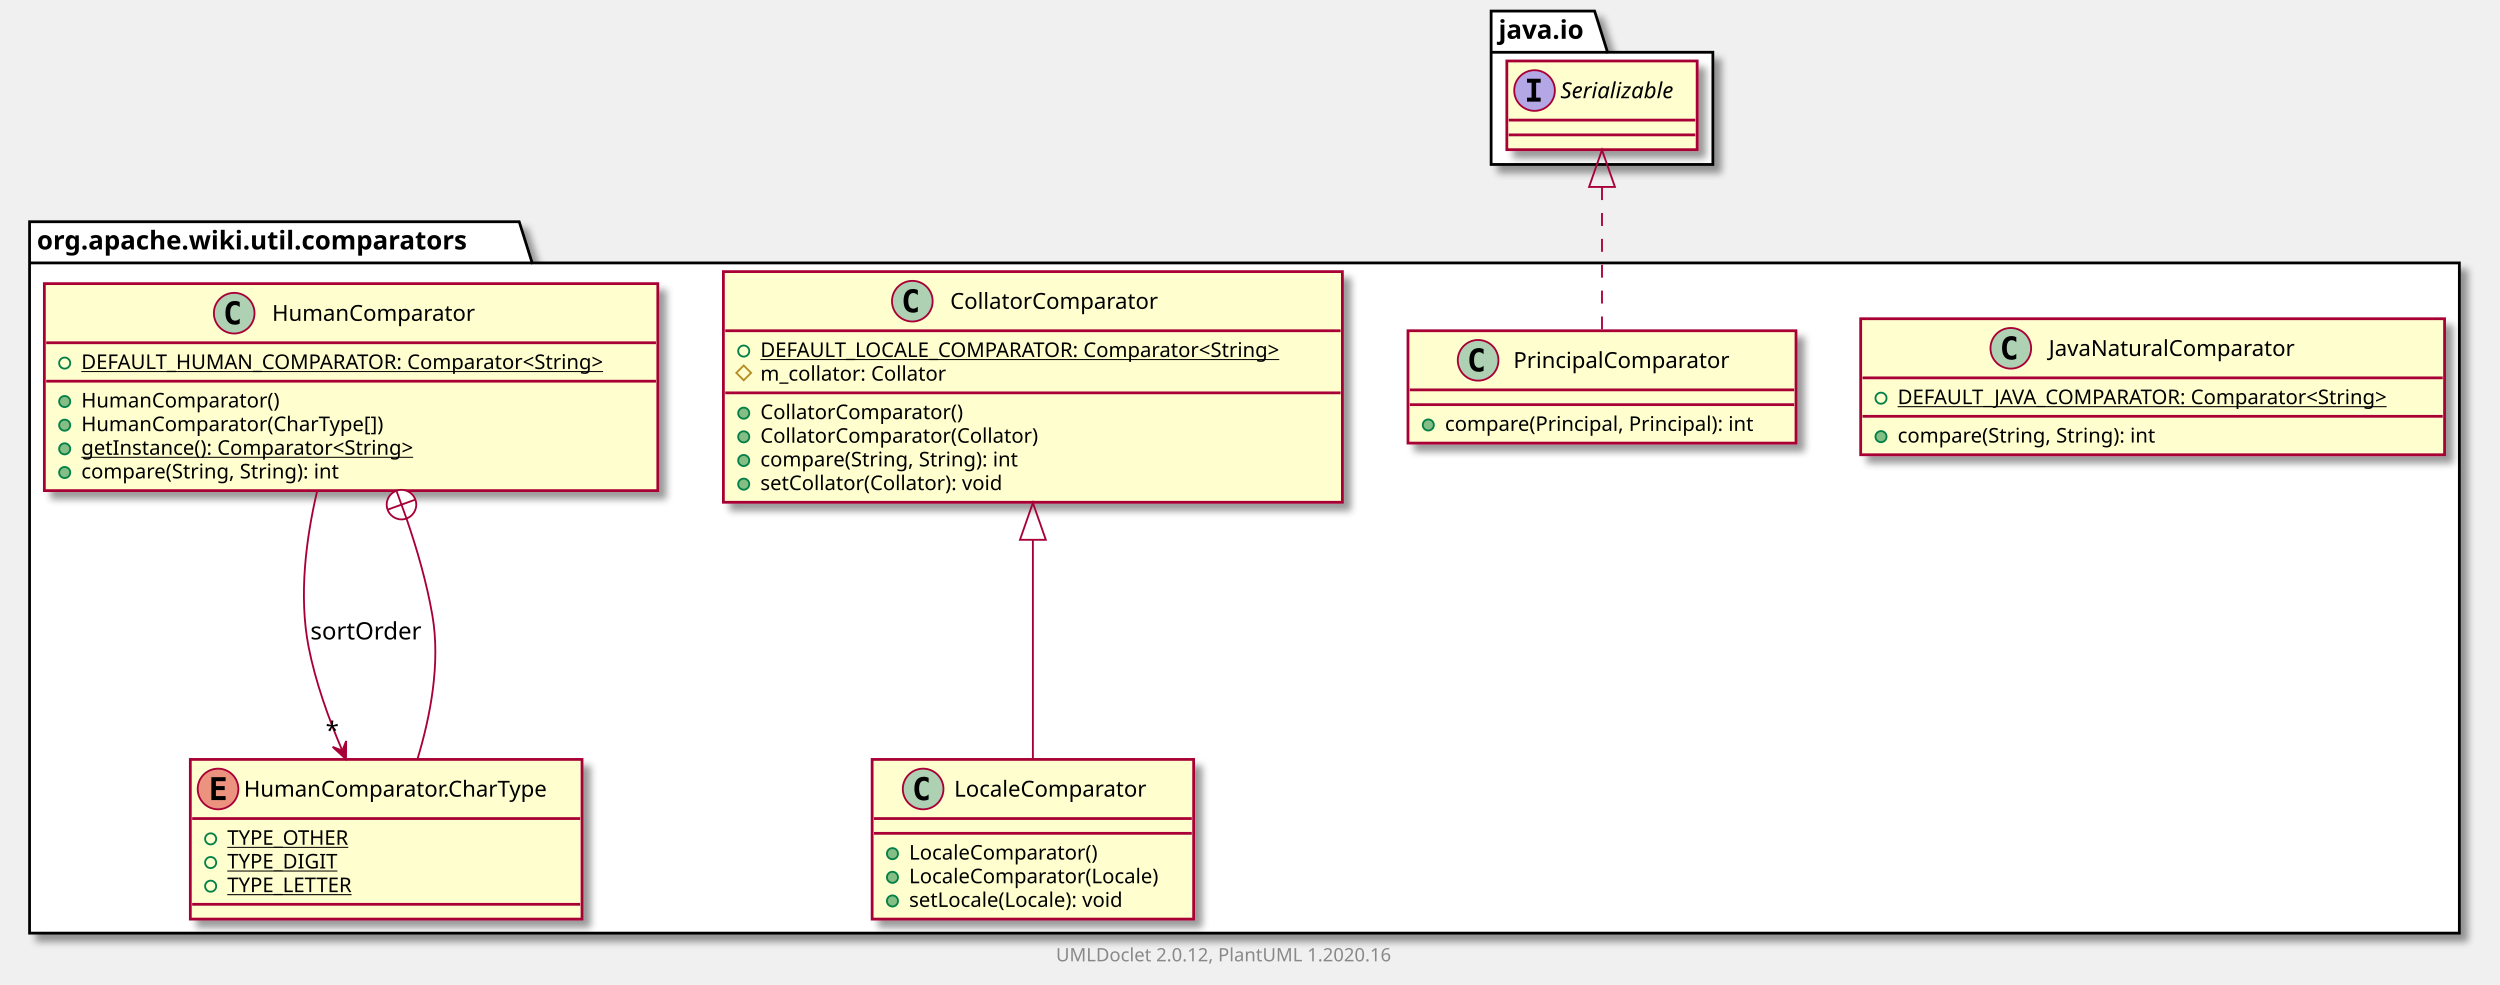
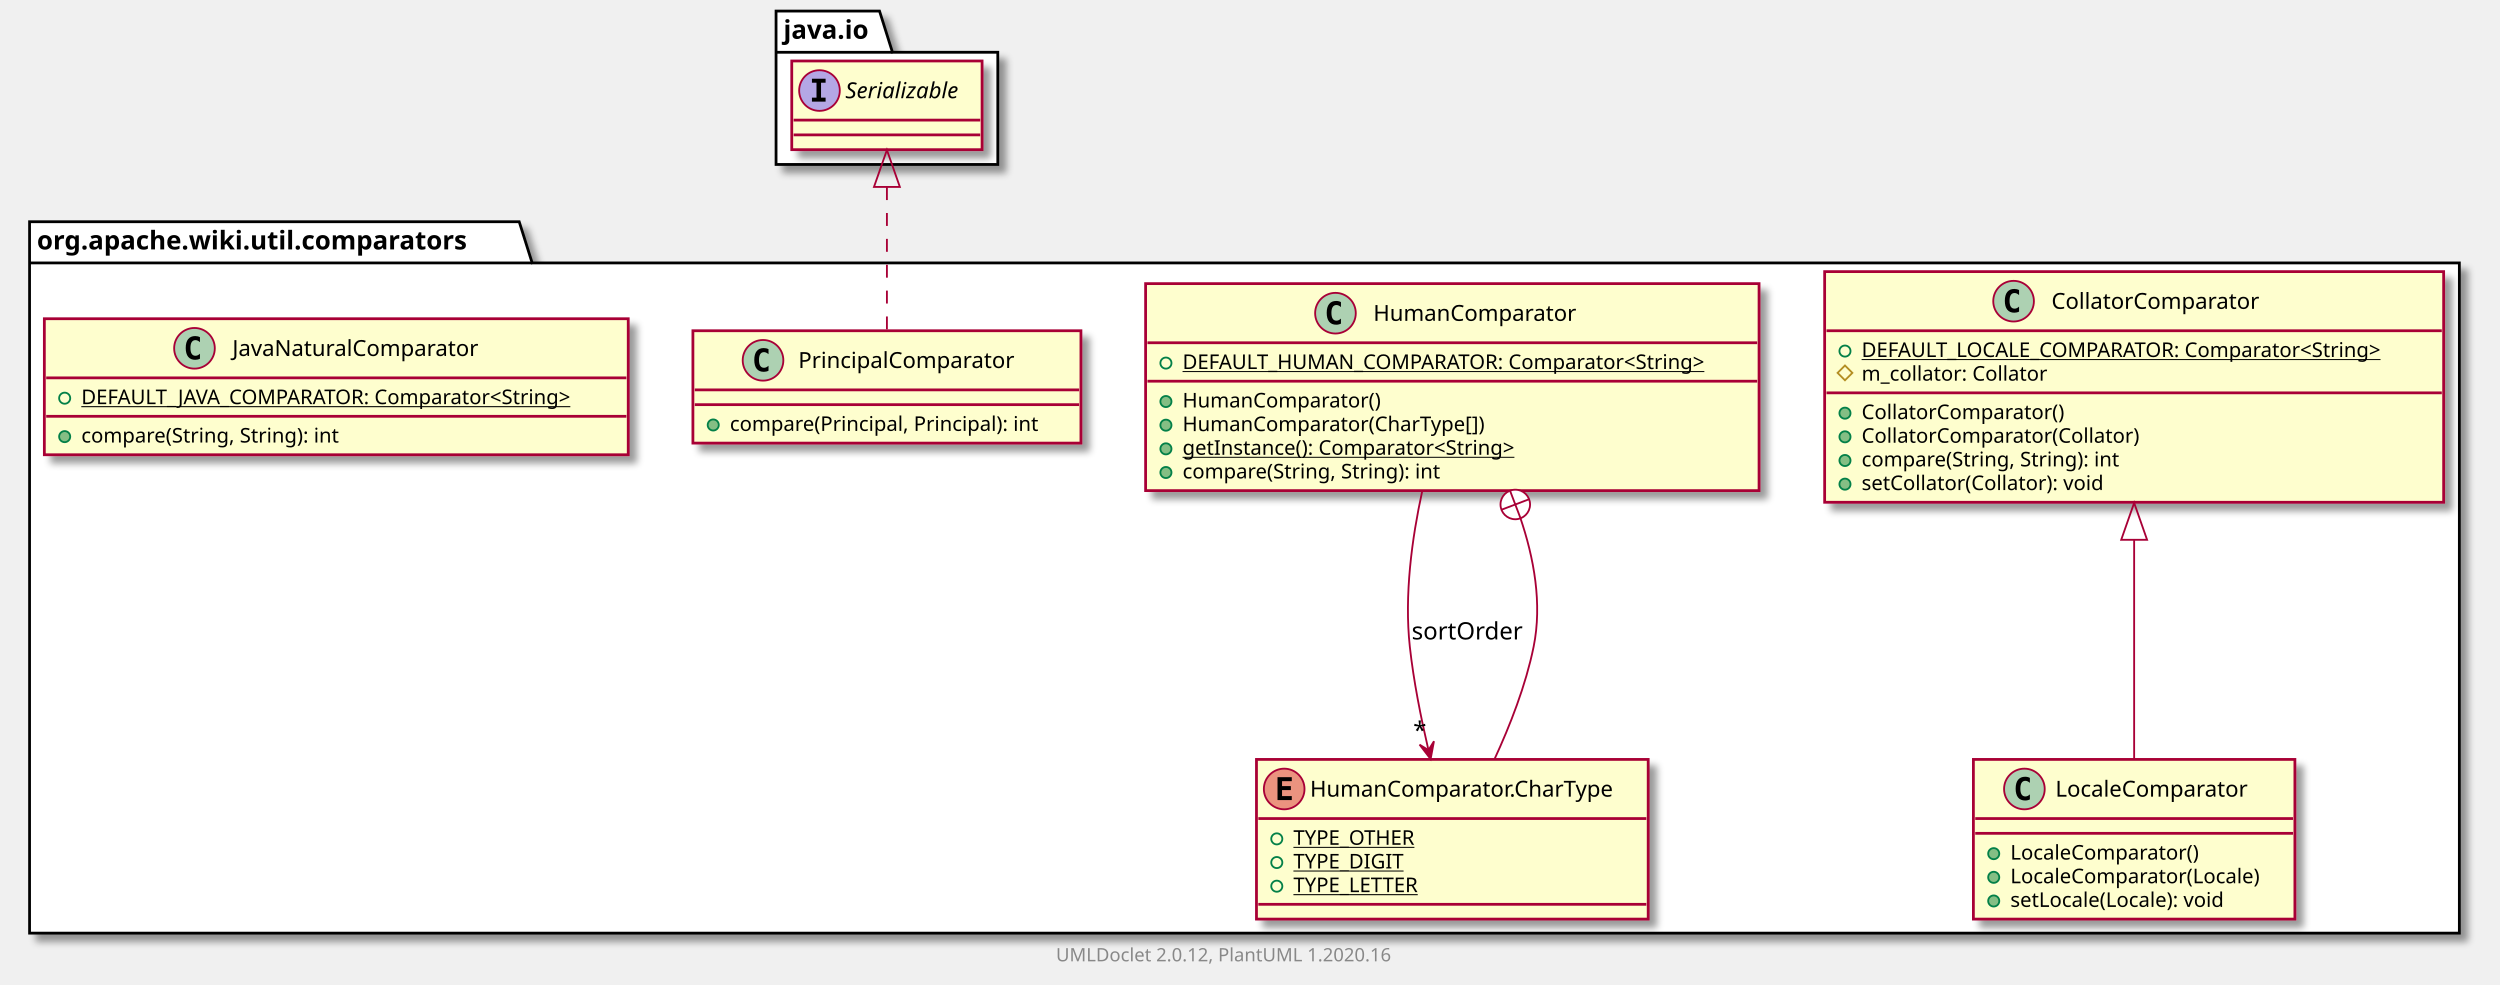
<svg xmlns="http://www.w3.org/2000/svg" xmlns:xlink="http://www.w3.org/1999/xlink" contentScriptType="application/ecmascript" contentStyleType="text/css" height="533px" preserveAspectRatio="none" style="width:1353px;height:533px;" version="1.1" viewBox="0 0 1353 533" width="1353px" zoomAndPan="magnify">
  <defs>
-     <filter height="300%" id="f3g9l62o36387" width="300%" x="-1" y="-1">
+     <filter height="300%" id="f1lh5ctjgemi2z" width="300%" x="-1" y="-1">
      <feGaussianBlur result="blurOut" stdDeviation="2.0" />
      <feColorMatrix in="blurOut" result="blurOut2" type="matrix" values="0 0 0 0 0 0 0 0 0 0 0 0 0 0 0 0 0 0 .4 0" />
      <feOffset dx="4.0" dy="4.0" in="blurOut2" result="blurOut3" />
      <feBlend in="SourceGraphic" in2="blurOut3" mode="normal" />
    </filter>
  </defs>
  <g>
-     <polygon fill="#FFFFFF" filter="url(#f3g9l62o36387)" points="16,120,281,120,288,142.297,1331,142.297,1331,505,16,505,16,120" style="stroke: #000000; stroke-width: 1.5;" />
+     <polygon fill="#FFFFFF" filter="url(#f1lh5ctjgemi2z)" points="16,120,281,120,288,142.297,1331,142.297,1331,505,16,505,16,120" style="stroke: #000000; stroke-width: 1.5;" />
    <line style="stroke: #000000; stroke-width: 1.5;" x1="16" x2="288" y1="142.297" y2="142.297" />
    <text fill="#000000" font-family="sans-serif" font-size="14" font-weight="bold" lengthAdjust="spacingAndGlyphs" textLength="259" x="20" y="134.995">org.apache.wiki.util.comparators</text>
-     <polygon fill="#FFFFFF" filter="url(#f3g9l62o36387)" points="807,6,863,6,870,28.297,927,28.297,927,89,807,89,807,6" style="stroke: #000000; stroke-width: 1.5;" />
-     <line style="stroke: #000000; stroke-width: 1.5;" x1="807" x2="870" y1="28.297" y2="28.297" />
-     <text fill="#000000" font-family="sans-serif" font-size="14" font-weight="bold" lengthAdjust="spacingAndGlyphs" textLength="50" x="811" y="20.995">java.io</text>
-     <a href="JavaNaturalComparator.html" target="_top" title="JavaNaturalComparator.html" xlink:actuate="onRequest" xlink:href="JavaNaturalComparator.html" xlink:show="new" xlink:title="JavaNaturalComparator.html" xlink:type="simple">
-       <rect codeLine="3" fill="#FEFECE" filter="url(#f3g9l62o36387)" height="73.609" id="org.apache.wiki.util.comparators.JavaNaturalComparator" style="stroke: #A80036; stroke-width: 1.5;" width="316" x="1007" y="172.5" />
-       <ellipse cx="1088.25" cy="188.5" fill="#ADD1B2" rx="11" ry="11" style="stroke: #A80036; stroke-width: 1.0;" />
-       <path d="M1091.219,194.141 Q1090.641,194.438 1090,194.578 Q1089.359,194.734 1088.656,194.734 Q1086.156,194.734 1084.828,193.094 Q1083.516,191.438 1083.516,188.312 Q1083.516,185.188 1084.828,183.531 Q1086.156,181.875 1088.656,181.875 Q1089.359,181.875 1090,182.031 Q1090.656,182.188 1091.219,182.484 L1091.219,185.203 Q1090.594,184.625 1090,184.359 Q1089.406,184.078 1088.781,184.078 Q1087.438,184.078 1086.75,185.156 Q1086.062,186.219 1086.062,188.312 Q1086.062,190.406 1086.75,191.484 Q1087.438,192.547 1088.781,192.547 Q1089.406,192.547 1090,192.281 Q1090.594,192 1091.219,191.422 L1091.219,194.141 Z " />
-       <text fill="#000000" font-family="sans-serif" font-size="12" lengthAdjust="spacingAndGlyphs" textLength="145" x="1108.75" y="192.654">JavaNaturalComparator</text>
-       <line style="stroke: #A80036; stroke-width: 1.5;" x1="1008" x2="1322" y1="204.5" y2="204.5" />
-       <ellipse cx="1018" cy="215.5" fill="none" rx="3" ry="3" style="stroke: #038048; stroke-width: 1.0;" />
-       <text fill="#000000" font-family="sans-serif" font-size="11" lengthAdjust="spacingAndGlyphs" text-decoration="underline" textLength="290" x="1027" y="218.71">DEFAULT_JAVA_COMPARATOR: Comparator&lt;String&gt;</text>
-       <line style="stroke: #A80036; stroke-width: 1.5;" x1="1008" x2="1322" y1="225.305" y2="225.305" />
-       <ellipse cx="1018" cy="236.305" fill="#84BE84" rx="3" ry="3" style="stroke: #038048; stroke-width: 1.0;" />
-       <text fill="#000000" font-family="sans-serif" font-size="11" lengthAdjust="spacingAndGlyphs" textLength="156" x="1027" y="239.515">compare(String, String): int</text>
+     <polygon fill="#FFFFFF" filter="url(#f1lh5ctjgemi2z)" points="420,6,476,6,483,28.297,540,28.297,540,89,420,89,420,6" style="stroke: #000000; stroke-width: 1.5;" />
+     <line style="stroke: #000000; stroke-width: 1.5;" x1="420" x2="483" y1="28.297" y2="28.297" />
+     <text fill="#000000" font-family="sans-serif" font-size="14" font-weight="bold" lengthAdjust="spacingAndGlyphs" textLength="50" x="424" y="20.995">java.io</text>
+     <a href="CollatorComparator.html" target="_top" title="CollatorComparator.html" xlink:actuate="onRequest" xlink:href="CollatorComparator.html" xlink:show="new" xlink:title="CollatorComparator.html" xlink:type="simple">
+       <rect codeLine="3" fill="#FEFECE" filter="url(#f1lh5ctjgemi2z)" height="124.828" id="org.apache.wiki.util.comparators.CollatorComparator" style="stroke: #A80036; stroke-width: 1.5;" width="335" x="987.5" y="147" />
+       <ellipse cx="1089.75" cy="163" fill="#ADD1B2" rx="11" ry="11" style="stroke: #A80036; stroke-width: 1.0;" />
+       <path d="M1092.719,168.641 Q1092.141,168.938 1091.5,169.078 Q1090.859,169.234 1090.156,169.234 Q1087.656,169.234 1086.328,167.594 Q1085.016,165.938 1085.016,162.812 Q1085.016,159.688 1086.328,158.031 Q1087.656,156.375 1090.156,156.375 Q1090.859,156.375 1091.5,156.531 Q1092.156,156.688 1092.719,156.984 L1092.719,159.703 Q1092.094,159.125 1091.5,158.859 Q1090.906,158.578 1090.281,158.578 Q1088.938,158.578 1088.25,159.656 Q1087.562,160.719 1087.562,162.812 Q1087.562,164.906 1088.25,165.984 Q1088.938,167.047 1090.281,167.047 Q1090.906,167.047 1091.5,166.781 Q1092.094,166.5 1092.719,165.922 L1092.719,168.641 Z " />
+       <text fill="#000000" font-family="sans-serif" font-size="12" lengthAdjust="spacingAndGlyphs" textLength="122" x="1110.25" y="167.154">CollatorComparator</text>
+       <line style="stroke: #A80036; stroke-width: 1.5;" x1="988.5" x2="1321.5" y1="179" y2="179" />
+       <ellipse cx="998.5" cy="190" fill="none" rx="3" ry="3" style="stroke: #038048; stroke-width: 1.0;" />
+       <text fill="#000000" font-family="sans-serif" font-size="11" lengthAdjust="spacingAndGlyphs" text-decoration="underline" textLength="309" x="1007.5" y="193.21">DEFAULT_LOCALE_COMPARATOR: Comparator&lt;String&gt;</text>
+       <polygon fill="none" points="998.5,197.805,1002.5,201.805,998.5,205.805,994.5,201.805" style="stroke: #B38D22; stroke-width: 1.0;" />
+       <text fill="#000000" font-family="sans-serif" font-size="11" lengthAdjust="spacingAndGlyphs" textLength="111" x="1007.5" y="206.015">m_collator: Collator</text>
+       <line style="stroke: #A80036; stroke-width: 1.5;" x1="988.5" x2="1321.5" y1="212.609" y2="212.609" />
+       <ellipse cx="998.5" cy="223.609" fill="#84BE84" rx="3" ry="3" style="stroke: #038048; stroke-width: 1.0;" />
+       <text fill="#000000" font-family="sans-serif" font-size="11" lengthAdjust="spacingAndGlyphs" textLength="120" x="1007.5" y="226.82">CollatorComparator()</text>
+       <ellipse cx="998.5" cy="236.414" fill="#84BE84" rx="3" ry="3" style="stroke: #038048; stroke-width: 1.0;" />
+       <text fill="#000000" font-family="sans-serif" font-size="11" lengthAdjust="spacingAndGlyphs" textLength="164" x="1007.5" y="239.625">CollatorComparator(Collator)</text>
+       <ellipse cx="998.5" cy="249.219" fill="#84BE84" rx="3" ry="3" style="stroke: #038048; stroke-width: 1.0;" />
+       <text fill="#000000" font-family="sans-serif" font-size="11" lengthAdjust="spacingAndGlyphs" textLength="156" x="1007.5" y="252.429">compare(String, String): int</text>
+       <ellipse cx="998.5" cy="262.023" fill="#84BE84" rx="3" ry="3" style="stroke: #038048; stroke-width: 1.0;" />
+       <text fill="#000000" font-family="sans-serif" font-size="11" lengthAdjust="spacingAndGlyphs" textLength="145" x="1007.5" y="265.234">setCollator(Collator): void</text>
+     </a>
+     <a href="HumanComparator.html" target="_top" title="HumanComparator.html" xlink:actuate="onRequest" xlink:href="HumanComparator.html" xlink:show="new" xlink:title="HumanComparator.html" xlink:type="simple">
+       <rect codeLine="12" fill="#FEFECE" filter="url(#f1lh5ctjgemi2z)" height="112.023" id="org.apache.wiki.util.comparators.HumanComparator" style="stroke: #A80036; stroke-width: 1.5;" width="332" x="620" y="153.5" />
+       <ellipse cx="722.75" cy="169.5" fill="#ADD1B2" rx="11" ry="11" style="stroke: #A80036; stroke-width: 1.0;" />
+       <path d="M725.719,175.141 Q725.141,175.438 724.5,175.578 Q723.859,175.734 723.156,175.734 Q720.656,175.734 719.328,174.094 Q718.016,172.438 718.016,169.312 Q718.016,166.188 719.328,164.531 Q720.656,162.875 723.156,162.875 Q723.859,162.875 724.5,163.031 Q725.156,163.188 725.719,163.484 L725.719,166.203 Q725.094,165.625 724.5,165.359 Q723.906,165.078 723.281,165.078 Q721.938,165.078 721.25,166.156 Q720.562,167.219 720.562,169.312 Q720.562,171.406 721.25,172.484 Q721.938,173.547 723.281,173.547 Q723.906,173.547 724.5,173.281 Q725.094,173 725.719,172.422 L725.719,175.141 Z " />
+       <text fill="#000000" font-family="sans-serif" font-size="12" lengthAdjust="spacingAndGlyphs" textLength="118" x="743.25" y="173.654">HumanComparator</text>
+       <line style="stroke: #A80036; stroke-width: 1.5;" x1="621" x2="951" y1="185.5" y2="185.5" />
+       <ellipse cx="631" cy="196.5" fill="none" rx="3" ry="3" style="stroke: #038048; stroke-width: 1.0;" />
+       <text fill="#000000" font-family="sans-serif" font-size="11" lengthAdjust="spacingAndGlyphs" text-decoration="underline" textLength="306" x="640" y="199.71">DEFAULT_HUMAN_COMPARATOR: Comparator&lt;String&gt;</text>
+       <line style="stroke: #A80036; stroke-width: 1.5;" x1="621" x2="951" y1="206.305" y2="206.305" />
+       <ellipse cx="631" cy="217.305" fill="#84BE84" rx="3" ry="3" style="stroke: #038048; stroke-width: 1.0;" />
+       <text fill="#000000" font-family="sans-serif" font-size="11" lengthAdjust="spacingAndGlyphs" textLength="116" x="640" y="220.515">HumanComparator()</text>
+       <ellipse cx="631" cy="230.109" fill="#84BE84" rx="3" ry="3" style="stroke: #038048; stroke-width: 1.0;" />
+       <text fill="#000000" font-family="sans-serif" font-size="11" lengthAdjust="spacingAndGlyphs" textLength="178" x="640" y="233.32">HumanComparator(CharType[])</text>
+       <ellipse cx="631" cy="242.914" fill="#84BE84" rx="3" ry="3" style="stroke: #038048; stroke-width: 1.0;" />
+       <text fill="#000000" font-family="sans-serif" font-size="11" lengthAdjust="spacingAndGlyphs" text-decoration="underline" textLength="202" x="640" y="246.125">getInstance(): Comparator&lt;String&gt;</text>
+       <ellipse cx="631" cy="255.719" fill="#84BE84" rx="3" ry="3" style="stroke: #038048; stroke-width: 1.0;" />
+       <text fill="#000000" font-family="sans-serif" font-size="11" lengthAdjust="spacingAndGlyphs" textLength="156" x="640" y="258.929">compare(String, String): int</text>
+     </a>
+     <a href="HumanComparator.CharType.html" target="_top" title="HumanComparator.CharType.html" xlink:actuate="onRequest" xlink:href="HumanComparator.CharType.html" xlink:show="new" xlink:title="HumanComparator.CharType.html" xlink:type="simple">
+       <rect codeLine="20" fill="#FEFECE" filter="url(#f1lh5ctjgemi2z)" height="86.414" id="org.apache.wiki.util.comparators.HumanComparator.CharType" style="stroke: #A80036; stroke-width: 1.5;" width="212" x="680" y="411" />
+       <ellipse cx="695" cy="427" fill="#EB937F" rx="11" ry="11" style="stroke: #A80036; stroke-width: 1.0;" />
+       <path d="M699.109,433 L691.391,433 L691.391,420.609 L699.109,420.609 L699.109,422.766 L693.844,422.766 L693.844,425.438 L698.609,425.438 L698.609,427.594 L693.844,427.594 L693.844,430.844 L699.109,430.844 L699.109,433 Z " />
+       <text fill="#000000" font-family="sans-serif" font-size="12" lengthAdjust="spacingAndGlyphs" textLength="180" x="709" y="431.154">HumanComparator.CharType</text>
+       <line style="stroke: #A80036; stroke-width: 1.5;" x1="681" x2="891" y1="443" y2="443" />
+       <ellipse cx="691" cy="454" fill="none" rx="3" ry="3" style="stroke: #038048; stroke-width: 1.0;" />
+       <text fill="#000000" font-family="sans-serif" font-size="11" lengthAdjust="spacingAndGlyphs" text-decoration="underline" textLength="72" x="700" y="457.21">TYPE_OTHER</text>
+       <ellipse cx="691" cy="466.805" fill="none" rx="3" ry="3" style="stroke: #038048; stroke-width: 1.0;" />
+       <text fill="#000000" font-family="sans-serif" font-size="11" lengthAdjust="spacingAndGlyphs" text-decoration="underline" textLength="64" x="700" y="470.015">TYPE_DIGIT</text>
+       <ellipse cx="691" cy="479.609" fill="none" rx="3" ry="3" style="stroke: #038048; stroke-width: 1.0;" />
+       <text fill="#000000" font-family="sans-serif" font-size="11" lengthAdjust="spacingAndGlyphs" text-decoration="underline" textLength="75" x="700" y="482.82">TYPE_LETTER</text>
+       <line style="stroke: #A80036; stroke-width: 1.5;" x1="681" x2="891" y1="489.414" y2="489.414" />
    </a>
    <a href="PrincipalComparator.html" target="_top" title="PrincipalComparator.html" xlink:actuate="onRequest" xlink:href="PrincipalComparator.html" xlink:show="new" xlink:title="PrincipalComparator.html" xlink:type="simple">
-       <rect codeLine="8" fill="#FEFECE" filter="url(#f3g9l62o36387)" height="60.805" id="org.apache.wiki.util.comparators.PrincipalComparator" style="stroke: #A80036; stroke-width: 1.5;" width="210" x="762" y="179" />
-       <ellipse cx="799.95" cy="195" fill="#ADD1B2" rx="11" ry="11" style="stroke: #A80036; stroke-width: 1.0;" />
-       <path d="M802.919,200.641 Q802.341,200.938 801.7,201.078 Q801.059,201.234 800.356,201.234 Q797.856,201.234 796.528,199.594 Q795.216,197.938 795.216,194.812 Q795.216,191.688 796.528,190.031 Q797.856,188.375 800.356,188.375 Q801.059,188.375 801.7,188.531 Q802.356,188.688 802.919,188.984 L802.919,191.703 Q802.294,191.125 801.7,190.859 Q801.106,190.578 800.481,190.578 Q799.138,190.578 798.45,191.656 Q797.763,192.719 797.763,194.812 Q797.763,196.906 798.45,197.984 Q799.138,199.047 800.481,199.047 Q801.106,199.047 801.7,198.781 Q802.294,198.5 802.919,197.922 L802.919,200.641 Z " />
-       <text fill="#000000" font-family="sans-serif" font-size="12" lengthAdjust="spacingAndGlyphs" textLength="127" x="819.05" y="199.154">PrincipalComparator</text>
-       <line style="stroke: #A80036; stroke-width: 1.5;" x1="763" x2="971" y1="211" y2="211" />
-       <line style="stroke: #A80036; stroke-width: 1.5;" x1="763" x2="971" y1="219" y2="219" />
-       <ellipse cx="773" cy="230" fill="#84BE84" rx="3" ry="3" style="stroke: #038048; stroke-width: 1.0;" />
-       <text fill="#000000" font-family="sans-serif" font-size="11" lengthAdjust="spacingAndGlyphs" textLength="184" x="782" y="233.21">compare(Principal, Principal): int</text>
-     </a>
-     <a href="CollatorComparator.html" target="_top" title="CollatorComparator.html" xlink:actuate="onRequest" xlink:href="CollatorComparator.html" xlink:show="new" xlink:title="CollatorComparator.html" xlink:type="simple">
-       <rect codeLine="12" fill="#FEFECE" filter="url(#f3g9l62o36387)" height="124.828" id="org.apache.wiki.util.comparators.CollatorComparator" style="stroke: #A80036; stroke-width: 1.5;" width="335" x="391.5" y="147" />
-       <ellipse cx="493.75" cy="163" fill="#ADD1B2" rx="11" ry="11" style="stroke: #A80036; stroke-width: 1.0;" />
-       <path d="M496.719,168.641 Q496.141,168.938 495.5,169.078 Q494.859,169.234 494.156,169.234 Q491.656,169.234 490.328,167.594 Q489.016,165.938 489.016,162.812 Q489.016,159.688 490.328,158.031 Q491.656,156.375 494.156,156.375 Q494.859,156.375 495.5,156.531 Q496.156,156.688 496.719,156.984 L496.719,159.703 Q496.094,159.125 495.5,158.859 Q494.906,158.578 494.281,158.578 Q492.938,158.578 492.25,159.656 Q491.562,160.719 491.562,162.812 Q491.562,164.906 492.25,165.984 Q492.938,167.047 494.281,167.047 Q494.906,167.047 495.5,166.781 Q496.094,166.5 496.719,165.922 L496.719,168.641 Z " />
-       <text fill="#000000" font-family="sans-serif" font-size="12" lengthAdjust="spacingAndGlyphs" textLength="122" x="514.25" y="167.154">CollatorComparator</text>
-       <line style="stroke: #A80036; stroke-width: 1.5;" x1="392.5" x2="725.5" y1="179" y2="179" />
-       <ellipse cx="402.5" cy="190" fill="none" rx="3" ry="3" style="stroke: #038048; stroke-width: 1.0;" />
-       <text fill="#000000" font-family="sans-serif" font-size="11" lengthAdjust="spacingAndGlyphs" text-decoration="underline" textLength="309" x="411.5" y="193.21">DEFAULT_LOCALE_COMPARATOR: Comparator&lt;String&gt;</text>
-       <polygon fill="none" points="402.5,197.805,406.5,201.805,402.5,205.805,398.5,201.805" style="stroke: #B38D22; stroke-width: 1.0;" />
-       <text fill="#000000" font-family="sans-serif" font-size="11" lengthAdjust="spacingAndGlyphs" textLength="111" x="411.5" y="206.015">m_collator: Collator</text>
-       <line style="stroke: #A80036; stroke-width: 1.5;" x1="392.5" x2="725.5" y1="212.609" y2="212.609" />
-       <ellipse cx="402.5" cy="223.609" fill="#84BE84" rx="3" ry="3" style="stroke: #038048; stroke-width: 1.0;" />
-       <text fill="#000000" font-family="sans-serif" font-size="11" lengthAdjust="spacingAndGlyphs" textLength="120" x="411.5" y="226.82">CollatorComparator()</text>
-       <ellipse cx="402.5" cy="236.414" fill="#84BE84" rx="3" ry="3" style="stroke: #038048; stroke-width: 1.0;" />
-       <text fill="#000000" font-family="sans-serif" font-size="11" lengthAdjust="spacingAndGlyphs" textLength="164" x="411.5" y="239.625">CollatorComparator(Collator)</text>
-       <ellipse cx="402.5" cy="249.219" fill="#84BE84" rx="3" ry="3" style="stroke: #038048; stroke-width: 1.0;" />
-       <text fill="#000000" font-family="sans-serif" font-size="11" lengthAdjust="spacingAndGlyphs" textLength="156" x="411.5" y="252.429">compare(String, String): int</text>
-       <ellipse cx="402.5" cy="262.023" fill="#84BE84" rx="3" ry="3" style="stroke: #038048; stroke-width: 1.0;" />
-       <text fill="#000000" font-family="sans-serif" font-size="11" lengthAdjust="spacingAndGlyphs" textLength="145" x="411.5" y="265.234">setCollator(Collator): void</text>
+       <rect codeLine="26" fill="#FEFECE" filter="url(#f1lh5ctjgemi2z)" height="60.805" id="org.apache.wiki.util.comparators.PrincipalComparator" style="stroke: #A80036; stroke-width: 1.5;" width="210" x="375" y="179" />
+       <ellipse cx="412.95" cy="195" fill="#ADD1B2" rx="11" ry="11" style="stroke: #A80036; stroke-width: 1.0;" />
+       <path d="M415.919,200.641 Q415.341,200.938 414.7,201.078 Q414.059,201.234 413.356,201.234 Q410.856,201.234 409.528,199.594 Q408.216,197.938 408.216,194.812 Q408.216,191.688 409.528,190.031 Q410.856,188.375 413.356,188.375 Q414.059,188.375 414.7,188.531 Q415.356,188.688 415.919,188.984 L415.919,191.703 Q415.294,191.125 414.7,190.859 Q414.106,190.578 413.481,190.578 Q412.137,190.578 411.45,191.656 Q410.762,192.719 410.762,194.812 Q410.762,196.906 411.45,197.984 Q412.137,199.047 413.481,199.047 Q414.106,199.047 414.7,198.781 Q415.294,198.5 415.919,197.922 L415.919,200.641 Z " />
+       <text fill="#000000" font-family="sans-serif" font-size="12" lengthAdjust="spacingAndGlyphs" textLength="127" x="432.05" y="199.154">PrincipalComparator</text>
+       <line style="stroke: #A80036; stroke-width: 1.5;" x1="376" x2="584" y1="211" y2="211" />
+       <line style="stroke: #A80036; stroke-width: 1.5;" x1="376" x2="584" y1="219" y2="219" />
+       <ellipse cx="386" cy="230" fill="#84BE84" rx="3" ry="3" style="stroke: #038048; stroke-width: 1.0;" />
+       <text fill="#000000" font-family="sans-serif" font-size="11" lengthAdjust="spacingAndGlyphs" textLength="184" x="395" y="233.21">compare(Principal, Principal): int</text>
    </a>
    <a href="LocaleComparator.html" target="_top" title="LocaleComparator.html" xlink:actuate="onRequest" xlink:href="LocaleComparator.html" xlink:show="new" xlink:title="LocaleComparator.html" xlink:type="simple">
-       <rect codeLine="21" fill="#FEFECE" filter="url(#f3g9l62o36387)" height="86.414" id="org.apache.wiki.util.comparators.LocaleComparator" style="stroke: #A80036; stroke-width: 1.5;" width="174" x="472" y="411" />
-       <ellipse cx="499.6" cy="427" fill="#ADD1B2" rx="11" ry="11" style="stroke: #A80036; stroke-width: 1.0;" />
-       <path d="M502.569,432.641 Q501.991,432.938 501.35,433.078 Q500.709,433.234 500.006,433.234 Q497.506,433.234 496.178,431.594 Q494.866,429.938 494.866,426.812 Q494.866,423.688 496.178,422.031 Q497.506,420.375 500.006,420.375 Q500.709,420.375 501.35,420.531 Q502.006,420.688 502.569,420.984 L502.569,423.703 Q501.944,423.125 501.35,422.859 Q500.756,422.578 500.131,422.578 Q498.788,422.578 498.1,423.656 Q497.413,424.719 497.413,426.812 Q497.413,428.906 498.1,429.984 Q498.788,431.047 500.131,431.047 Q500.756,431.047 501.35,430.781 Q501.944,430.5 502.569,429.922 L502.569,432.641 Z " />
-       <text fill="#000000" font-family="sans-serif" font-size="12" lengthAdjust="spacingAndGlyphs" textLength="114" x="516.4" y="431.154">LocaleComparator</text>
-       <line style="stroke: #A80036; stroke-width: 1.5;" x1="473" x2="645" y1="443" y2="443" />
-       <line style="stroke: #A80036; stroke-width: 1.5;" x1="473" x2="645" y1="451" y2="451" />
-       <ellipse cx="483" cy="462" fill="#84BE84" rx="3" ry="3" style="stroke: #038048; stroke-width: 1.0;" />
-       <text fill="#000000" font-family="sans-serif" font-size="11" lengthAdjust="spacingAndGlyphs" textLength="112" x="492" y="465.21">LocaleComparator()</text>
-       <ellipse cx="483" cy="474.805" fill="#84BE84" rx="3" ry="3" style="stroke: #038048; stroke-width: 1.0;" />
-       <text fill="#000000" font-family="sans-serif" font-size="11" lengthAdjust="spacingAndGlyphs" textLength="148" x="492" y="478.015">LocaleComparator(Locale)</text>
-       <ellipse cx="483" cy="487.609" fill="#84BE84" rx="3" ry="3" style="stroke: #038048; stroke-width: 1.0;" />
-       <text fill="#000000" font-family="sans-serif" font-size="11" lengthAdjust="spacingAndGlyphs" textLength="129" x="492" y="490.82">setLocale(Locale): void</text>
+       <rect codeLine="30" fill="#FEFECE" filter="url(#f1lh5ctjgemi2z)" height="86.414" id="org.apache.wiki.util.comparators.LocaleComparator" style="stroke: #A80036; stroke-width: 1.5;" width="174" x="1068" y="411" />
+       <ellipse cx="1095.6" cy="427" fill="#ADD1B2" rx="11" ry="11" style="stroke: #A80036; stroke-width: 1.0;" />
+       <path d="M1098.569,432.641 Q1097.991,432.938 1097.35,433.078 Q1096.709,433.234 1096.006,433.234 Q1093.506,433.234 1092.178,431.594 Q1090.866,429.938 1090.866,426.812 Q1090.866,423.688 1092.178,422.031 Q1093.506,420.375 1096.006,420.375 Q1096.709,420.375 1097.35,420.531 Q1098.006,420.688 1098.569,420.984 L1098.569,423.703 Q1097.944,423.125 1097.35,422.859 Q1096.756,422.578 1096.131,422.578 Q1094.787,422.578 1094.1,423.656 Q1093.412,424.719 1093.412,426.812 Q1093.412,428.906 1094.1,429.984 Q1094.787,431.047 1096.131,431.047 Q1096.756,431.047 1097.35,430.781 Q1097.944,430.5 1098.569,429.922 L1098.569,432.641 Z " />
+       <text fill="#000000" font-family="sans-serif" font-size="12" lengthAdjust="spacingAndGlyphs" textLength="114" x="1112.4" y="431.154">LocaleComparator</text>
+       <line style="stroke: #A80036; stroke-width: 1.5;" x1="1069" x2="1241" y1="443" y2="443" />
+       <line style="stroke: #A80036; stroke-width: 1.5;" x1="1069" x2="1241" y1="451" y2="451" />
+       <ellipse cx="1079" cy="462" fill="#84BE84" rx="3" ry="3" style="stroke: #038048; stroke-width: 1.0;" />
+       <text fill="#000000" font-family="sans-serif" font-size="11" lengthAdjust="spacingAndGlyphs" textLength="112" x="1088" y="465.21">LocaleComparator()</text>
+       <ellipse cx="1079" cy="474.805" fill="#84BE84" rx="3" ry="3" style="stroke: #038048; stroke-width: 1.0;" />
+       <text fill="#000000" font-family="sans-serif" font-size="11" lengthAdjust="spacingAndGlyphs" textLength="148" x="1088" y="478.015">LocaleComparator(Locale)</text>
+       <ellipse cx="1079" cy="487.609" fill="#84BE84" rx="3" ry="3" style="stroke: #038048; stroke-width: 1.0;" />
+       <text fill="#000000" font-family="sans-serif" font-size="11" lengthAdjust="spacingAndGlyphs" textLength="129" x="1088" y="490.82">setLocale(Locale): void</text>
    </a>
-     <a href="HumanComparator.html" target="_top" title="HumanComparator.html" xlink:actuate="onRequest" xlink:href="HumanComparator.html" xlink:show="new" xlink:title="HumanComparator.html" xlink:type="simple">
-       <rect codeLine="27" fill="#FEFECE" filter="url(#f3g9l62o36387)" height="112.023" id="org.apache.wiki.util.comparators.HumanComparator" style="stroke: #A80036; stroke-width: 1.5;" width="332" x="24" y="153.5" />
-       <ellipse cx="126.75" cy="169.5" fill="#ADD1B2" rx="11" ry="11" style="stroke: #A80036; stroke-width: 1.0;" />
-       <path d="M129.719,175.141 Q129.141,175.438 128.5,175.578 Q127.859,175.734 127.156,175.734 Q124.656,175.734 123.328,174.094 Q122.016,172.438 122.016,169.312 Q122.016,166.188 123.328,164.531 Q124.656,162.875 127.156,162.875 Q127.859,162.875 128.5,163.031 Q129.156,163.188 129.719,163.484 L129.719,166.203 Q129.094,165.625 128.5,165.359 Q127.906,165.078 127.281,165.078 Q125.938,165.078 125.25,166.156 Q124.562,167.219 124.562,169.312 Q124.562,171.406 125.25,172.484 Q125.938,173.547 127.281,173.547 Q127.906,173.547 128.5,173.281 Q129.094,173 129.719,172.422 L129.719,175.141 Z " />
-       <text fill="#000000" font-family="sans-serif" font-size="12" lengthAdjust="spacingAndGlyphs" textLength="118" x="147.25" y="173.654">HumanComparator</text>
-       <line style="stroke: #A80036; stroke-width: 1.5;" x1="25" x2="355" y1="185.5" y2="185.5" />
-       <ellipse cx="35" cy="196.5" fill="none" rx="3" ry="3" style="stroke: #038048; stroke-width: 1.0;" />
-       <text fill="#000000" font-family="sans-serif" font-size="11" lengthAdjust="spacingAndGlyphs" text-decoration="underline" textLength="306" x="44" y="199.71">DEFAULT_HUMAN_COMPARATOR: Comparator&lt;String&gt;</text>
-       <line style="stroke: #A80036; stroke-width: 1.5;" x1="25" x2="355" y1="206.305" y2="206.305" />
-       <ellipse cx="35" cy="217.305" fill="#84BE84" rx="3" ry="3" style="stroke: #038048; stroke-width: 1.0;" />
-       <text fill="#000000" font-family="sans-serif" font-size="11" lengthAdjust="spacingAndGlyphs" textLength="116" x="44" y="220.515">HumanComparator()</text>
-       <ellipse cx="35" cy="230.109" fill="#84BE84" rx="3" ry="3" style="stroke: #038048; stroke-width: 1.0;" />
-       <text fill="#000000" font-family="sans-serif" font-size="11" lengthAdjust="spacingAndGlyphs" textLength="178" x="44" y="233.32">HumanComparator(CharType[])</text>
-       <ellipse cx="35" cy="242.914" fill="#84BE84" rx="3" ry="3" style="stroke: #038048; stroke-width: 1.0;" />
-       <text fill="#000000" font-family="sans-serif" font-size="11" lengthAdjust="spacingAndGlyphs" text-decoration="underline" textLength="202" x="44" y="246.125">getInstance(): Comparator&lt;String&gt;</text>
-       <ellipse cx="35" cy="255.719" fill="#84BE84" rx="3" ry="3" style="stroke: #038048; stroke-width: 1.0;" />
-       <text fill="#000000" font-family="sans-serif" font-size="11" lengthAdjust="spacingAndGlyphs" textLength="156" x="44" y="258.929">compare(String, String): int</text>
+     <a href="JavaNaturalComparator.html" target="_top" title="JavaNaturalComparator.html" xlink:actuate="onRequest" xlink:href="JavaNaturalComparator.html" xlink:show="new" xlink:title="JavaNaturalComparator.html" xlink:type="simple">
+       <rect codeLine="36" fill="#FEFECE" filter="url(#f1lh5ctjgemi2z)" height="73.609" id="org.apache.wiki.util.comparators.JavaNaturalComparator" style="stroke: #A80036; stroke-width: 1.5;" width="316" x="24" y="172.5" />
+       <ellipse cx="105.25" cy="188.5" fill="#ADD1B2" rx="11" ry="11" style="stroke: #A80036; stroke-width: 1.0;" />
+       <path d="M108.219,194.141 Q107.641,194.438 107,194.578 Q106.359,194.734 105.656,194.734 Q103.156,194.734 101.828,193.094 Q100.516,191.438 100.516,188.312 Q100.516,185.188 101.828,183.531 Q103.156,181.875 105.656,181.875 Q106.359,181.875 107,182.031 Q107.656,182.188 108.219,182.484 L108.219,185.203 Q107.594,184.625 107,184.359 Q106.406,184.078 105.781,184.078 Q104.438,184.078 103.75,185.156 Q103.062,186.219 103.062,188.312 Q103.062,190.406 103.75,191.484 Q104.438,192.547 105.781,192.547 Q106.406,192.547 107,192.281 Q107.594,192 108.219,191.422 L108.219,194.141 Z " />
+       <text fill="#000000" font-family="sans-serif" font-size="12" lengthAdjust="spacingAndGlyphs" textLength="145" x="125.75" y="192.654">JavaNaturalComparator</text>
+       <line style="stroke: #A80036; stroke-width: 1.5;" x1="25" x2="339" y1="204.5" y2="204.5" />
+       <ellipse cx="35" cy="215.5" fill="none" rx="3" ry="3" style="stroke: #038048; stroke-width: 1.0;" />
+       <text fill="#000000" font-family="sans-serif" font-size="11" lengthAdjust="spacingAndGlyphs" text-decoration="underline" textLength="290" x="44" y="218.71">DEFAULT_JAVA_COMPARATOR: Comparator&lt;String&gt;</text>
+       <line style="stroke: #A80036; stroke-width: 1.5;" x1="25" x2="339" y1="225.305" y2="225.305" />
+       <ellipse cx="35" cy="236.305" fill="#84BE84" rx="3" ry="3" style="stroke: #038048; stroke-width: 1.0;" />
+       <text fill="#000000" font-family="sans-serif" font-size="11" lengthAdjust="spacingAndGlyphs" textLength="156" x="44" y="239.515">compare(String, String): int</text>
    </a>
-     <a href="HumanComparator.CharType.html" target="_top" title="HumanComparator.CharType.html" xlink:actuate="onRequest" xlink:href="HumanComparator.CharType.html" xlink:show="new" xlink:title="HumanComparator.CharType.html" xlink:type="simple">
-       <rect codeLine="35" fill="#FEFECE" filter="url(#f3g9l62o36387)" height="86.414" id="org.apache.wiki.util.comparators.HumanComparator.CharType" style="stroke: #A80036; stroke-width: 1.5;" width="212" x="103" y="411" />
-       <ellipse cx="118" cy="427" fill="#EB937F" rx="11" ry="11" style="stroke: #A80036; stroke-width: 1.0;" />
-       <path d="M122.109,433 L114.391,433 L114.391,420.609 L122.109,420.609 L122.109,422.766 L116.844,422.766 L116.844,425.438 L121.609,425.438 L121.609,427.594 L116.844,427.594 L116.844,430.844 L122.109,430.844 L122.109,433 Z " />
-       <text fill="#000000" font-family="sans-serif" font-size="12" lengthAdjust="spacingAndGlyphs" textLength="180" x="132" y="431.154">HumanComparator.CharType</text>
-       <line style="stroke: #A80036; stroke-width: 1.5;" x1="104" x2="314" y1="443" y2="443" />
-       <ellipse cx="114" cy="454" fill="none" rx="3" ry="3" style="stroke: #038048; stroke-width: 1.0;" />
-       <text fill="#000000" font-family="sans-serif" font-size="11" lengthAdjust="spacingAndGlyphs" text-decoration="underline" textLength="72" x="123" y="457.21">TYPE_OTHER</text>
-       <ellipse cx="114" cy="466.805" fill="none" rx="3" ry="3" style="stroke: #038048; stroke-width: 1.0;" />
-       <text fill="#000000" font-family="sans-serif" font-size="11" lengthAdjust="spacingAndGlyphs" text-decoration="underline" textLength="64" x="123" y="470.015">TYPE_DIGIT</text>
-       <ellipse cx="114" cy="479.609" fill="none" rx="3" ry="3" style="stroke: #038048; stroke-width: 1.0;" />
-       <text fill="#000000" font-family="sans-serif" font-size="11" lengthAdjust="spacingAndGlyphs" text-decoration="underline" textLength="75" x="123" y="482.82">TYPE_LETTER</text>
-       <line style="stroke: #A80036; stroke-width: 1.5;" x1="104" x2="314" y1="489.414" y2="489.414" />
-     </a>
-     <rect codeLine="48" fill="#FEFECE" filter="url(#f3g9l62o36387)" height="48" id="java.io.Serializable" style="stroke: #A80036; stroke-width: 1.5;" width="103" x="815.5" y="33" />
-     <ellipse cx="830.5" cy="49" fill="#B4A7E5" rx="11" ry="11" style="stroke: #A80036; stroke-width: 1.0;" />
-     <path d="M826.422,44.766 L826.422,42.609 L833.812,42.609 L833.812,44.766 L831.344,44.766 L831.344,52.844 L833.812,52.844 L833.812,55 L826.422,55 L826.422,52.844 L828.891,52.844 L828.891,44.766 L826.422,44.766 Z " />
-     <text fill="#000000" font-family="sans-serif" font-size="12" font-style="italic" lengthAdjust="spacingAndGlyphs" textLength="71" x="844.5" y="53.154">Serializable</text>
-     <line style="stroke: #A80036; stroke-width: 1.5;" x1="816.5" x2="917.5" y1="65" y2="65" />
-     <line style="stroke: #A80036; stroke-width: 1.5;" x1="816.5" x2="917.5" y1="73" y2="73" />
-     <path codeLine="41" d="M867,101.267 C867,126.165 867,156.618 867,178.872 " fill="none" id="java.io.Serializable-backto-org.apache.wiki.util.comparators.PrincipalComparator" style="stroke: #A80036; stroke-width: 1.0; stroke-dasharray: 7.0,7.0;" />
-     <polygon fill="none" points="860,101.164,867,81.164,874,101.164,860,101.164" style="stroke: #A80036; stroke-width: 1.0;" />
-     <path codeLine="42" d="M559,292.266 C559,332.023 559,378.022 559,410.776 " fill="none" id="org.apache.wiki.util.comparators.CollatorComparator-backto-org.apache.wiki.util.comparators.LocaleComparator" style="stroke: #A80036; stroke-width: 1.0;" />
-     <polygon fill="none" points="552,292.147,559,272.147,566,292.147,552,292.147" style="stroke: #A80036; stroke-width: 1.0;" />
-     <path codeLine="43" d="M171.66,265.698 C165.599,291.453 161.626,322.34 167,350 C170.683,368.957 177.816,388.835 185.173,406.075 " fill="none" id="org.apache.wiki.util.comparators.HumanComparator-to-org.apache.wiki.util.comparators.HumanComparator.CharType" style="stroke: #A80036; stroke-width: 1.0;" />
-     <polygon fill="#A80036" points="187.252,410.864,187.338,401.016,185.261,406.277,180,404.2,187.252,410.864" style="stroke: #A80036; stroke-width: 1.0;" />
-     <text fill="#000000" font-family="sans-serif" font-size="13" lengthAdjust="spacingAndGlyphs" textLength="61" x="168" y="346.067">sortOrder</text>
-     <text fill="#000000" font-family="sans-serif" font-size="13" lengthAdjust="spacingAndGlyphs" textLength="7" x="176.228" y="399.839">*</text>
-     <path codeLine="44" d="M219.735,279.884 C225.642,296.967 230.957,315.391 234,333 C238.475,358.893 232.943,387.712 225.956,410.728 " fill="none" id="org.apache.wiki.util.comparators.HumanComparator-backto-org.apache.wiki.util.comparators.HumanComparator.CharType" style="stroke: #A80036; stroke-width: 1.0;" />
-     <ellipse cx="217.278" cy="273.106" fill="#FFFFFF" rx="8" ry="8" style="stroke: #A80036; stroke-width: 1.0;" />
-     <line style="stroke: #A80036; stroke-width: 1.0;" x1="220.004" x2="214.552" y1="280.627" y2="265.585" />
-     <line style="stroke: #A80036; stroke-width: 1.0;" x1="209.757" x2="224.799" y1="275.832" y2="270.38" />
+     <rect codeLine="48" fill="#FEFECE" filter="url(#f1lh5ctjgemi2z)" height="48" id="java.io.Serializable" style="stroke: #A80036; stroke-width: 1.5;" width="103" x="428.5" y="33" />
+     <ellipse cx="443.5" cy="49" fill="#B4A7E5" rx="11" ry="11" style="stroke: #A80036; stroke-width: 1.0;" />
+     <path d="M439.422,44.766 L439.422,42.609 L446.812,42.609 L446.812,44.766 L444.344,44.766 L444.344,52.844 L446.812,52.844 L446.812,55 L439.422,55 L439.422,52.844 L441.891,52.844 L441.891,44.766 L439.422,44.766 Z " />
+     <text fill="#000000" font-family="sans-serif" font-size="12" font-style="italic" lengthAdjust="spacingAndGlyphs" textLength="71" x="457.5" y="53.154">Serializable</text>
+     <line style="stroke: #A80036; stroke-width: 1.5;" x1="429.5" x2="530.5" y1="65" y2="65" />
+     <line style="stroke: #A80036; stroke-width: 1.5;" x1="429.5" x2="530.5" y1="73" y2="73" />
+     <path codeLine="41" d="M769.722,265.713 C764.129,291.335 759.953,322.112 763,350 C765.002,368.325 768.933,388.148 772.986,405.525 " fill="none" id="org.apache.wiki.util.comparators.HumanComparator-to-org.apache.wiki.util.comparators.HumanComparator.CharType" style="stroke: #A80036; stroke-width: 1.0;" />
+     <polygon fill="#A80036" points="774.246,410.834,776.06,401.154,773.091,405.969,768.276,403.001,774.246,410.834" style="stroke: #A80036; stroke-width: 1.0;" />
+     <text fill="#000000" font-family="sans-serif" font-size="13" lengthAdjust="spacingAndGlyphs" textLength="61" x="764" y="346.067">sortOrder</text>
+     <text fill="#000000" font-family="sans-serif" font-size="13" lengthAdjust="spacingAndGlyphs" textLength="7" x="764.815" y="399.804">*</text>
+     <path codeLine="42" d="M822.621,279.73 C830.24,301.954 834.71,326.779 830,350 C825.771,370.847 817.224,392.704 808.777,410.971 " fill="none" id="org.apache.wiki.util.comparators.HumanComparator-backto-org.apache.wiki.util.comparators.HumanComparator.CharType" style="stroke: #A80036; stroke-width: 1.0;" />
+     <ellipse cx="820.069" cy="273.022" fill="#FFFFFF" rx="8" ry="8" style="stroke: #A80036; stroke-width: 1.0;" />
+     <line style="stroke: #A80036; stroke-width: 1.0;" x1="822.914" x2="817.224" y1="280.499" y2="265.545" />
+     <line style="stroke: #A80036; stroke-width: 1.0;" x1="812.592" x2="827.546" y1="275.866" y2="270.177" />
+     <path codeLine="43" d="M480,101.267 C480,126.165 480,156.618 480,178.872 " fill="none" id="java.io.Serializable-backto-org.apache.wiki.util.comparators.PrincipalComparator" style="stroke: #A80036; stroke-width: 1.0; stroke-dasharray: 7.0,7.0;" />
+     <polygon fill="none" points="473,101.164,480,81.164,487,101.164,473,101.164" style="stroke: #A80036; stroke-width: 1.0;" />
+     <path codeLine="44" d="M1155,292.266 C1155,332.023 1155,378.022 1155,410.776 " fill="none" id="org.apache.wiki.util.comparators.CollatorComparator-backto-org.apache.wiki.util.comparators.LocaleComparator" style="stroke: #A80036; stroke-width: 1.0;" />
+     <polygon fill="none" points="1148,292.147,1155,272.147,1162,292.147,1148,292.147" style="stroke: #A80036; stroke-width: 1.0;" />
    <text fill="#888888" font-family="sans-serif" font-size="10" lengthAdjust="spacingAndGlyphs" textLength="192" x="571.5" y="520.282">UMLDoclet 2.0.12, PlantUML 1.2020.16</text>
  </g>
</svg>
